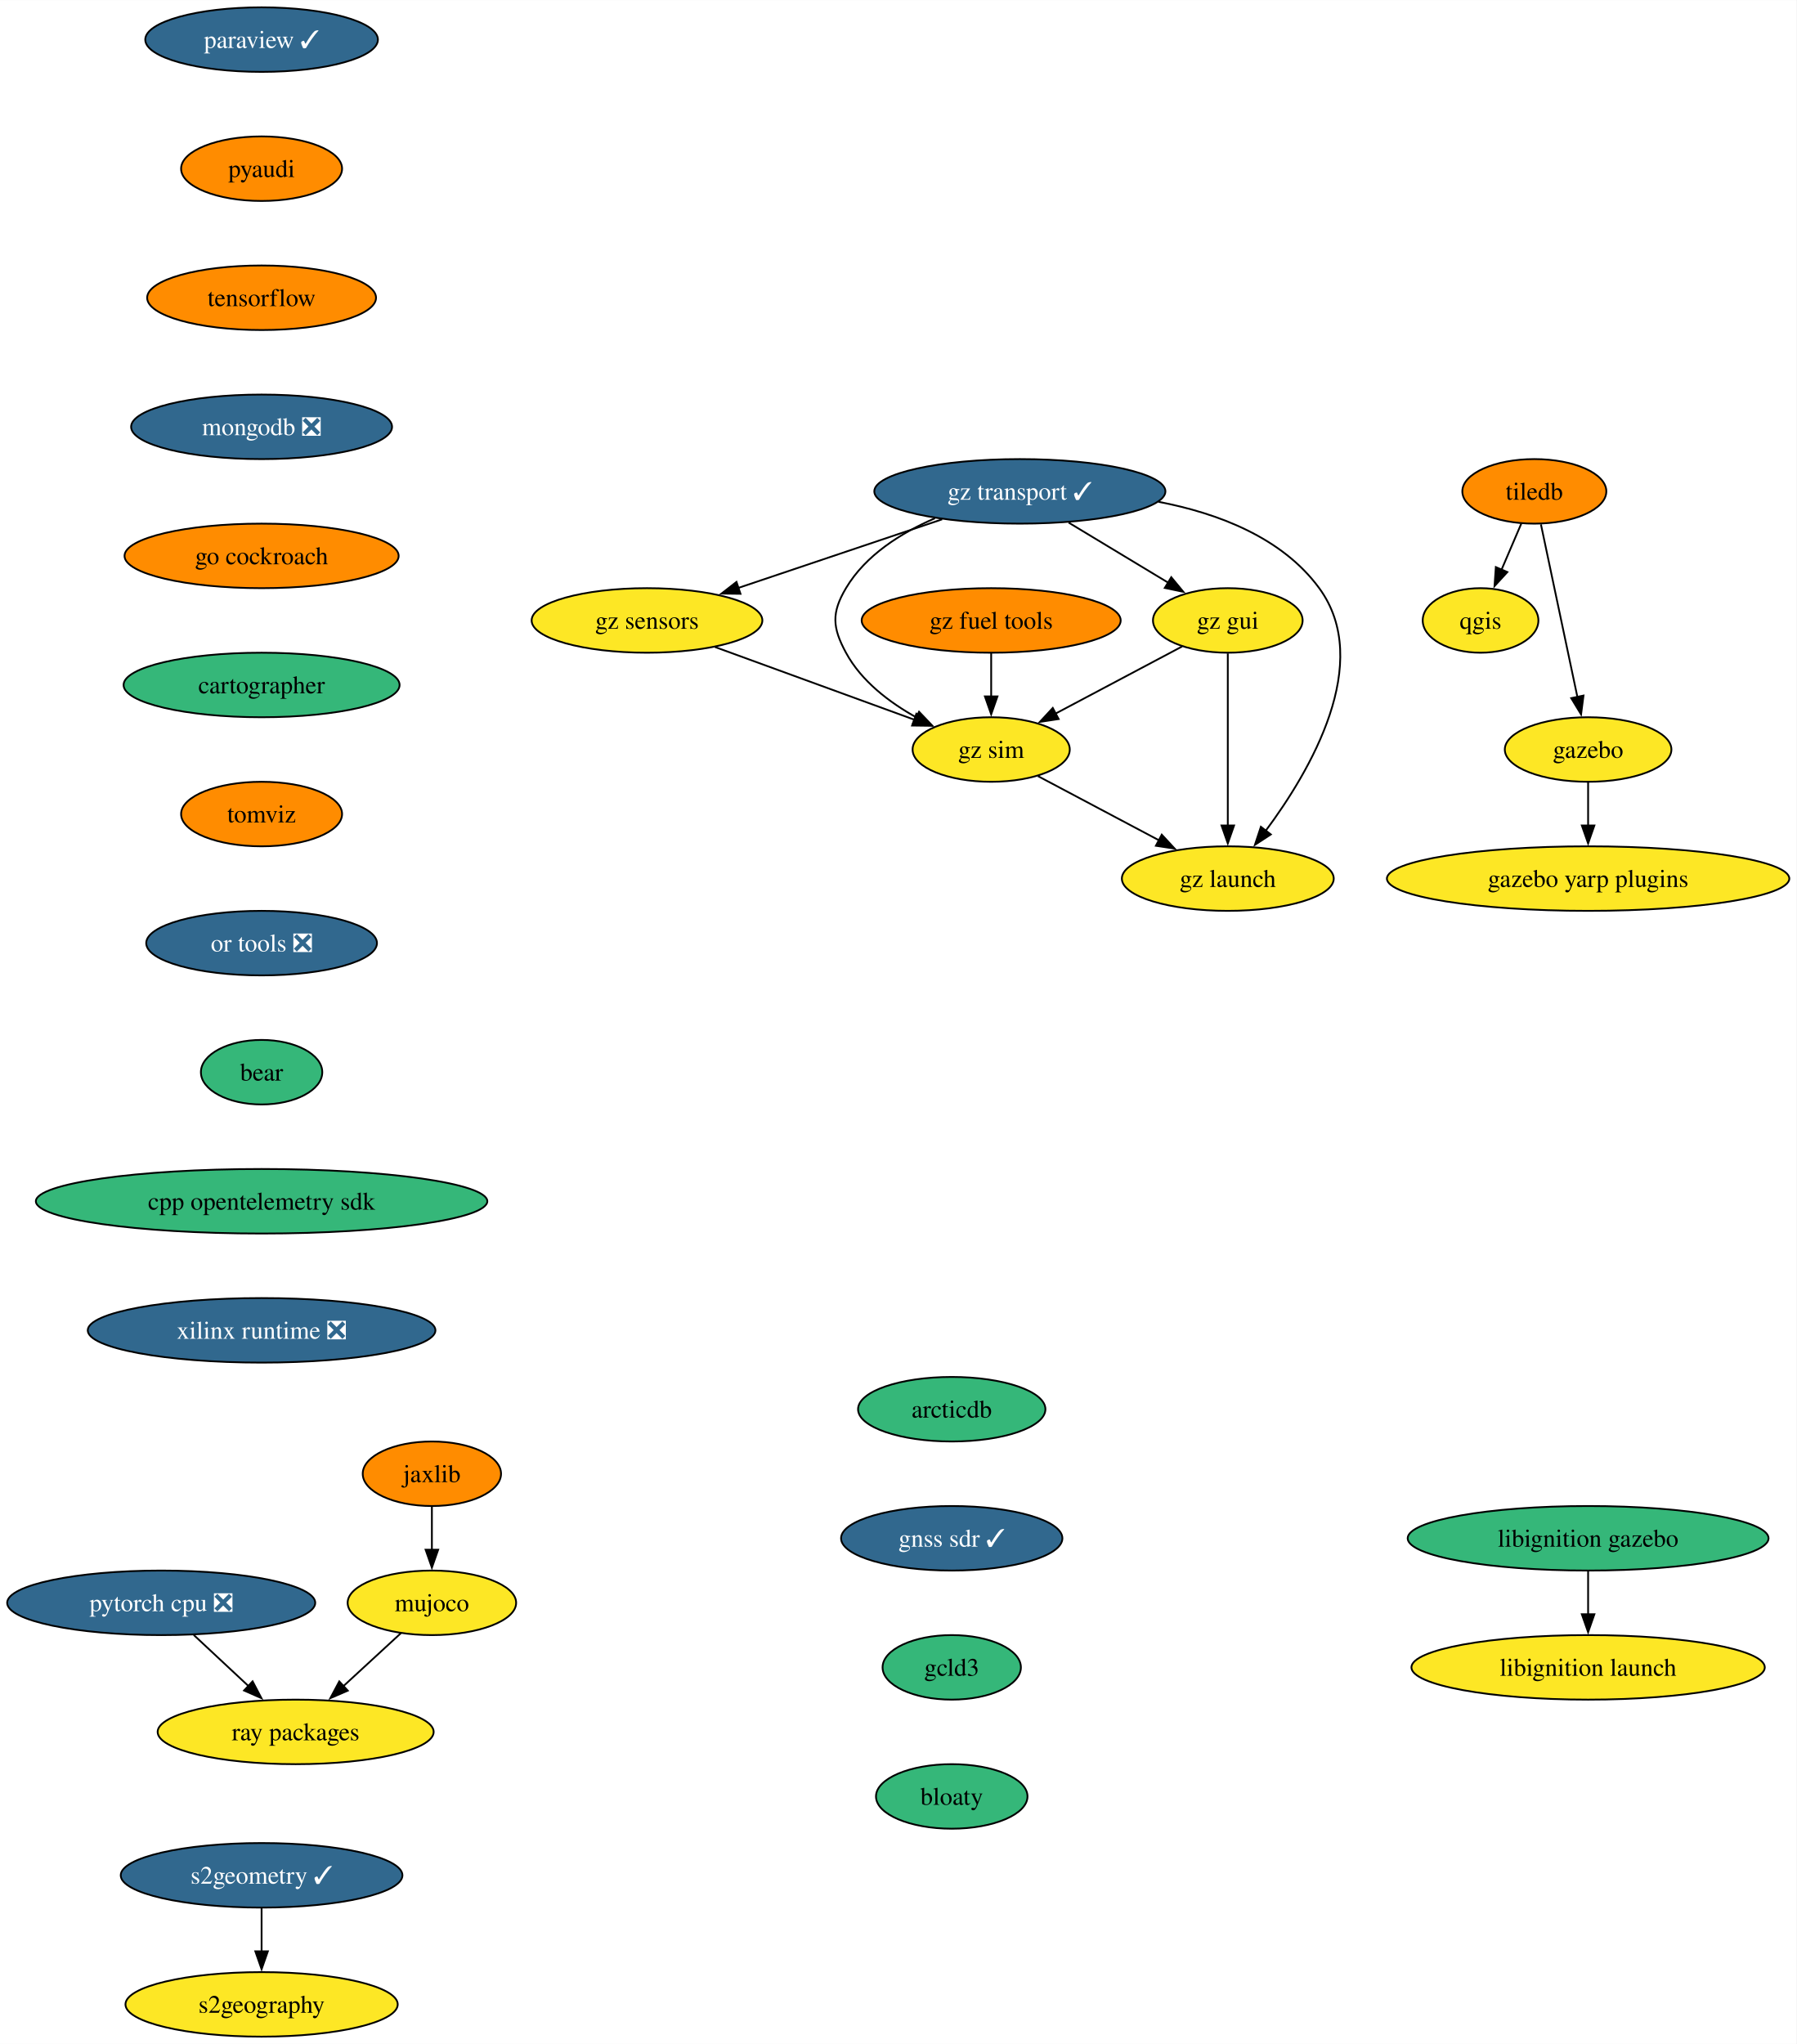
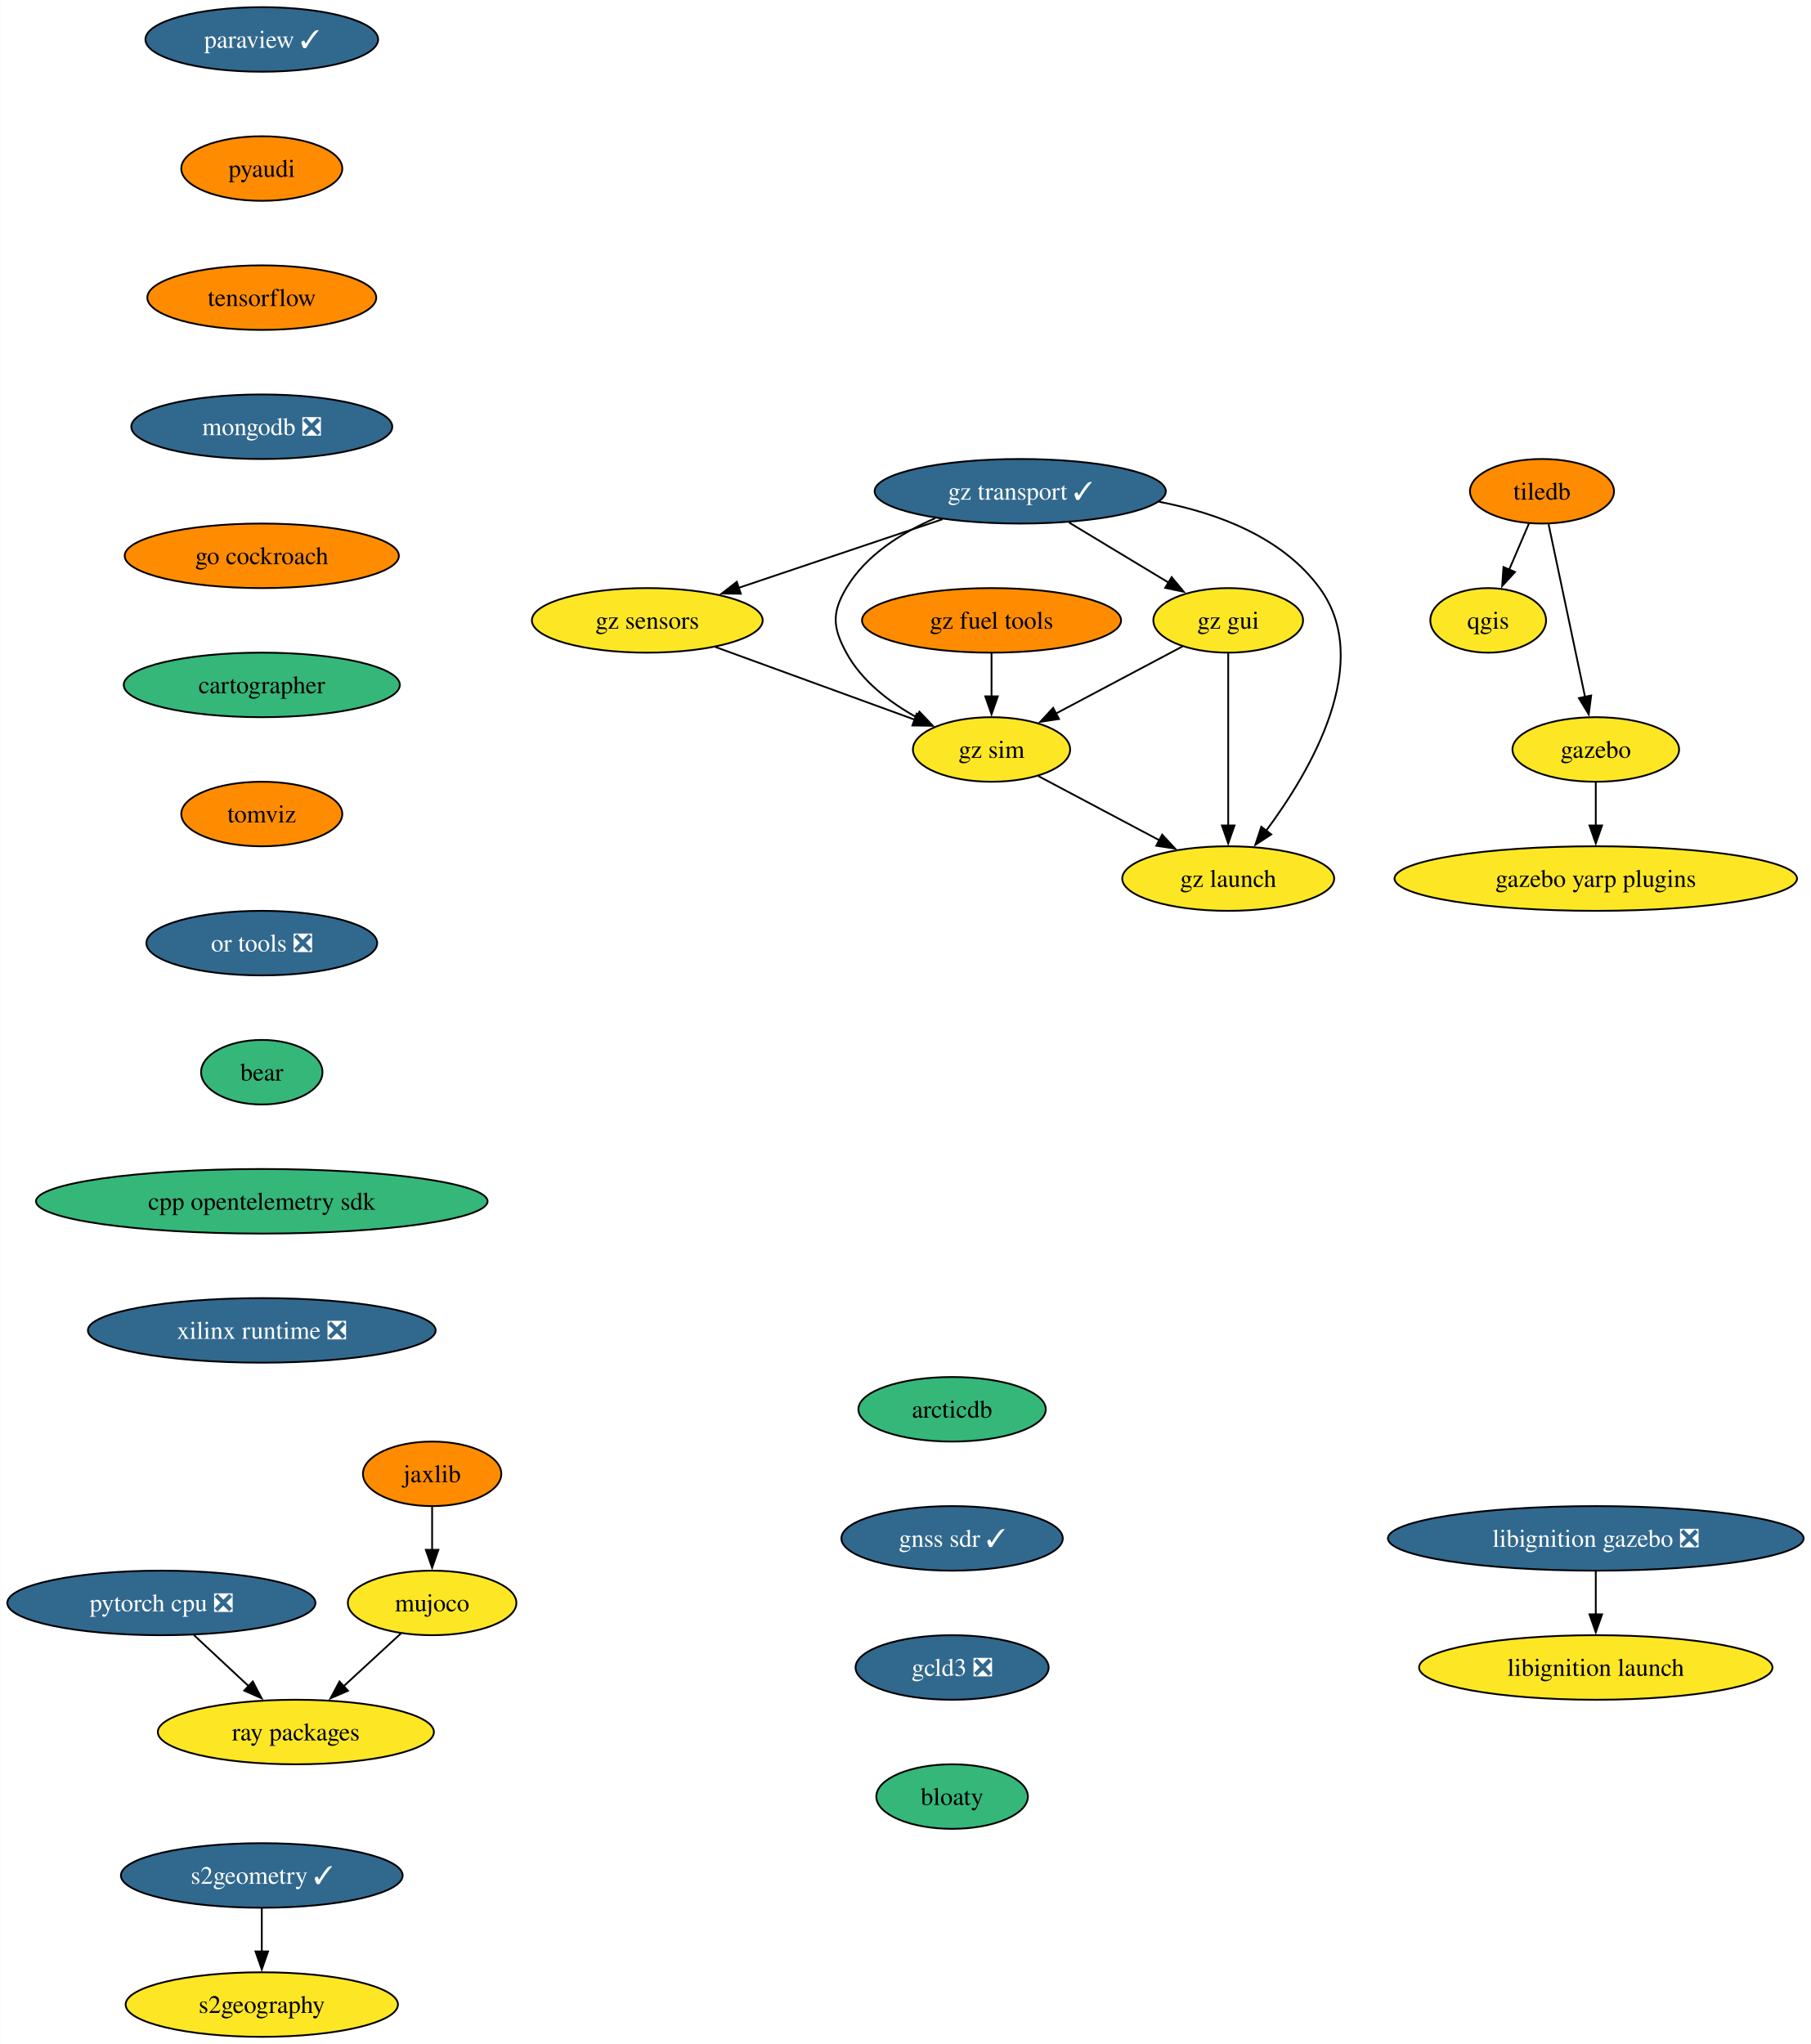
- <svg xmlns="http://www.w3.org/2000/svg" xmlns:xlink="http://www.w3.org/1999/xlink" width="1002pt" height="1140pt" viewBox="0.00 0.00 1002.17 1140.00">
+ <svg xmlns="http://www.w3.org/2000/svg" xmlns:xlink="http://www.w3.org/1999/xlink" width="1010pt" height="1140pt" viewBox="0.00 0.00 1009.85 1140.00">
  <g id="graph0" class="graph" transform="scale(1 1) rotate(0) translate(4 1136)">
-     <polygon fill="white" stroke="none" points="-4,4 -4,-1136 998.17,-1136 998.17,4 -4,4" />
+     <polygon fill="white" stroke="none" points="-4,4 -4,-1136 1005.85,-1136 1005.85,4 -4,4" />
    <g id="node1" class="node">
      <g id="a_node1">
        <a xlink:href="https://github.com/conda-forge/paraview-feedstock/pull/231" xlink:title="paraview ✓">
          <ellipse fill="#31688e" stroke="black" cx="141.93" cy="-1114" rx="64.89" ry="18" />
          <text text-anchor="middle" x="141.93" y="-1109.33" font-family="Times,serif" font-size="14.00" fill="white">paraview ✓</text>
        </a>
      </g>
    </g>
    <g id="node2" class="node">
      <g id="a_node2">
        <a xlink:href="https://github.com/conda-forge/pyaudi-feedstock" xlink:title="pyaudi">
          <ellipse fill="#ff8c00" stroke="black" cx="141.93" cy="-1042" rx="44.9" ry="18" />
          <text text-anchor="middle" x="141.93" y="-1037.33" font-family="Times,serif" font-size="14.00">pyaudi</text>
        </a>
      </g>
    </g>
    <g id="node7" class="node">
      <g id="a_node7">
        <a xlink:href="https://github.com/conda-forge/tensorflow-feedstock" xlink:title="tensorflow">
          <ellipse fill="#ff8c00" stroke="black" cx="141.93" cy="-970" rx="63.84" ry="18" />
          <text text-anchor="middle" x="141.93" y="-965.33" font-family="Times,serif" font-size="14.00">tensorflow</text>
        </a>
      </g>
    </g>
    <g id="node3" class="node">
      <g id="a_node3">
        <a xlink:href="https://github.com/conda-forge/qgis-feedstock" xlink:title="qgis">
-           <ellipse fill="#fde725" stroke="black" cx="821.93" cy="-790" rx="32.27" ry="18" />
-           <text text-anchor="middle" x="821.93" y="-785.33" font-family="Times,serif" font-size="14.00">qgis</text>
+           <ellipse fill="#fde725" stroke="black" cx="825.93" cy="-790" rx="32.27" ry="18" />
+           <text text-anchor="middle" x="825.93" y="-785.33" font-family="Times,serif" font-size="14.00">qgis</text>
        </a>
      </g>
    </g>
    <g id="node4" class="node">
      <g id="a_node4">
        <a xlink:href="https://github.com/conda-forge/tiledb-feedstock" xlink:title="tiledb">
-           <ellipse fill="#ff8c00" stroke="black" cx="851.93" cy="-862" rx="40.16" ry="18" />
-           <text text-anchor="middle" x="851.93" y="-857.33" font-family="Times,serif" font-size="14.00">tiledb</text>
+           <ellipse fill="#ff8c00" stroke="black" cx="855.93" cy="-862" rx="40.16" ry="18" />
+           <text text-anchor="middle" x="855.93" y="-857.33" font-family="Times,serif" font-size="14.00">tiledb</text>
        </a>
      </g>
    </g>
    <g id="edge2" class="edge">
-       <path fill="none" stroke="black" d="M844.67,-844.05C841.35,-836.32 837.34,-826.96 833.62,-818.27" />
-       <polygon fill="black" stroke="black" points="836.88,-816.99 829.72,-809.18 830.45,-819.75 836.88,-816.99" />
+       <path fill="none" stroke="black" d="M848.67,-844.05C845.35,-836.32 841.34,-826.96 837.62,-818.27" />
+       <polygon fill="black" stroke="black" points="840.88,-816.99 833.72,-809.18 834.45,-819.75 840.88,-816.99" />
    </g>
    <g id="node5" class="node">
      <g id="a_node5">
        <a xlink:href="https://github.com/conda-forge/gazebo-feedstock" xlink:title="gazebo">
-           <ellipse fill="#fde725" stroke="black" cx="881.93" cy="-718" rx="46.47" ry="18" />
-           <text text-anchor="middle" x="881.93" y="-713.33" font-family="Times,serif" font-size="14.00">gazebo</text>
+           <ellipse fill="#fde725" stroke="black" cx="885.93" cy="-718" rx="46.47" ry="18" />
+           <text text-anchor="middle" x="885.93" y="-713.33" font-family="Times,serif" font-size="14.00">gazebo</text>
        </a>
      </g>
    </g>
    <g id="edge3" class="edge">
-       <path fill="none" stroke="black" d="M855.61,-843.59C860.7,-819.5 869.94,-775.75 876.01,-747.03" />
-       <polygon fill="black" stroke="black" points="879.36,-748.1 878,-737.59 872.51,-746.65 879.36,-748.1" />
+       <path fill="none" stroke="black" d="M859.61,-843.59C864.7,-819.5 873.94,-775.75 880.01,-747.03" />
+       <polygon fill="black" stroke="black" points="883.36,-748.1 882,-737.59 876.51,-746.65 883.36,-748.1" />
    </g>
    <g id="node6" class="node">
      <g id="a_node6">
        <a xlink:href="https://github.com/conda-forge/gazebo-yarp-plugins-feedstock" xlink:title="gazebo yarp plugins">
-           <ellipse fill="#fde725" stroke="black" cx="881.93" cy="-646" rx="112.24" ry="18" />
-           <text text-anchor="middle" x="881.93" y="-641.33" font-family="Times,serif" font-size="14.00">gazebo yarp plugins</text>
+           <ellipse fill="#fde725" stroke="black" cx="885.93" cy="-646" rx="112.24" ry="18" />
+           <text text-anchor="middle" x="885.93" y="-641.33" font-family="Times,serif" font-size="14.00">gazebo yarp plugins</text>
        </a>
      </g>
    </g>
    <g id="edge4" class="edge">
-       <path fill="none" stroke="black" d="M881.93,-699.7C881.93,-692.41 881.93,-683.73 881.93,-675.54" />
-       <polygon fill="black" stroke="black" points="885.43,-675.62 881.93,-665.62 878.43,-675.62 885.43,-675.62" />
+       <path fill="none" stroke="black" d="M885.93,-699.7C885.93,-692.41 885.93,-683.73 885.93,-675.54" />
+       <polygon fill="black" stroke="black" points="889.43,-675.62 885.93,-665.62 882.43,-675.62 889.43,-675.62" />
    </g>
    <g id="node8" class="node">
      <g id="a_node8">
        <a xlink:href="https://github.com/conda-forge/mongodb-feedstock/pull/84" xlink:title="mongodb ❎">
          <ellipse fill="#31688e" stroke="black" cx="141.93" cy="-898" rx="72.78" ry="18" />
          <text text-anchor="middle" x="141.93" y="-893.33" font-family="Times,serif" font-size="14.00" fill="white">mongodb ❎</text>
        </a>
      </g>
    </g>
    <g id="node11" class="node">
      <g id="a_node11">
        <a xlink:href="https://github.com/conda-forge/go-cockroach-feedstock" xlink:title="go cockroach">
          <ellipse fill="#ff8c00" stroke="black" cx="141.93" cy="-826" rx="76.46" ry="18" />
          <text text-anchor="middle" x="141.93" y="-821.33" font-family="Times,serif" font-size="14.00">go cockroach</text>
        </a>
      </g>
    </g>
    <g id="node9" class="node">
      <g id="a_node9">
        <a xlink:href="https://github.com/conda-forge/pytorch-cpu-feedstock/pull/221" xlink:title="pytorch cpu ❎">
          <ellipse fill="#31688e" stroke="black" cx="85.93" cy="-242" rx="85.93" ry="18" />
          <text text-anchor="middle" x="85.93" y="-237.32" font-family="Times,serif" font-size="14.00" fill="white">pytorch cpu ❎</text>
        </a>
      </g>
    </g>
    <g id="node10" class="node">
      <g id="a_node10">
        <a xlink:href="https://github.com/conda-forge/ray-packages-feedstock" xlink:title="ray packages">
          <ellipse fill="#fde725" stroke="black" cx="160.93" cy="-170" rx="76.99" ry="18" />
          <text text-anchor="middle" x="160.93" y="-165.32" font-family="Times,serif" font-size="14.00">ray packages</text>
        </a>
      </g>
    </g>
    <g id="edge7" class="edge">
      <path fill="none" stroke="black" d="M104.09,-224.05C113.3,-215.46 124.66,-204.86 134.79,-195.4" />
      <polygon fill="black" stroke="black" points="136.91,-198.2 141.84,-188.82 132.14,-193.09 136.91,-198.2" />
    </g>
    <g id="node14" class="node">
      <g id="a_node14">
        <a xlink:href="https://github.com/conda-forge/cartographer-feedstock" xlink:title="cartographer">
          <ellipse fill="#35b779" stroke="black" cx="141.93" cy="-754" rx="76.99" ry="18" />
          <text text-anchor="middle" x="141.93" y="-749.33" font-family="Times,serif" font-size="14.00">cartographer</text>
        </a>
      </g>
    </g>
    <g id="node12" class="node">
      <g id="a_node12">
        <a xlink:href="https://github.com/conda-forge/jaxlib-feedstock" xlink:title="jaxlib">
          <ellipse fill="#ff8c00" stroke="black" cx="236.93" cy="-314" rx="38.58" ry="18" />
          <text text-anchor="middle" x="236.93" y="-309.32" font-family="Times,serif" font-size="14.00">jaxlib</text>
        </a>
      </g>
    </g>
    <g id="node13" class="node">
      <g id="a_node13">
        <a xlink:href="https://github.com/conda-forge/mujoco-feedstock" xlink:title="mujoco">
          <ellipse fill="#fde725" stroke="black" cx="236.93" cy="-242" rx="47" ry="18" />
          <text text-anchor="middle" x="236.93" y="-237.32" font-family="Times,serif" font-size="14.00">mujoco</text>
        </a>
      </g>
    </g>
    <g id="edge9" class="edge">
      <path fill="none" stroke="black" d="M236.93,-295.7C236.93,-288.41 236.93,-279.73 236.93,-271.54" />
      <polygon fill="black" stroke="black" points="240.43,-271.62 236.93,-261.62 233.43,-271.62 240.43,-271.62" />
    </g>
    <g id="edge10" class="edge">
      <path fill="none" stroke="black" d="M219.69,-225.12C210.15,-216.33 198.09,-205.23 187.39,-195.37" />
      <polygon fill="black" stroke="black" points="190.01,-193.02 180.28,-188.82 185.27,-198.17 190.01,-193.02" />
    </g>
    <g id="node15" class="node">
      <g id="a_node15">
        <a xlink:href="https://github.com/conda-forge/tomviz-feedstock" xlink:title="tomviz">
          <ellipse fill="#ff8c00" stroke="black" cx="141.93" cy="-682" rx="44.9" ry="18" />
          <text text-anchor="middle" x="141.93" y="-677.33" font-family="Times,serif" font-size="14.00">tomviz</text>
        </a>
      </g>
    </g>
    <g id="node18" class="node">
      <g id="a_node18">
        <a xlink:href="https://github.com/conda-forge/or-tools-feedstock/pull/55" xlink:title="or tools ❎">
          <ellipse fill="#31688e" stroke="black" cx="141.93" cy="-610" rx="64.36" ry="18" />
          <text text-anchor="middle" x="141.93" y="-605.33" font-family="Times,serif" font-size="14.00" fill="white">or tools ❎</text>
        </a>
      </g>
    </g>
    <g id="node16" class="node">
      <g id="a_node16">
        <a xlink:href="https://github.com/conda-forge/s2geometry-feedstock/pull/16" xlink:title="s2geometry ✓">
          <ellipse fill="#31688e" stroke="black" cx="141.93" cy="-90" rx="78.57" ry="18" />
          <text text-anchor="middle" x="141.93" y="-85.33" font-family="Times,serif" font-size="14.00" fill="white">s2geometry ✓</text>
        </a>
      </g>
    </g>
    <g id="node17" class="node">
      <g id="a_node17">
        <a xlink:href="https://github.com/conda-forge/s2geography-feedstock" xlink:title="s2geography">
          <ellipse fill="#fde725" stroke="black" cx="141.93" cy="-18" rx="75.94" ry="18" />
          <text text-anchor="middle" x="141.93" y="-13.32" font-family="Times,serif" font-size="14.00">s2geography</text>
        </a>
      </g>
    </g>
    <g id="edge13" class="edge">
      <path fill="none" stroke="black" d="M141.93,-71.7C141.93,-64.41 141.93,-55.73 141.93,-47.54" />
      <polygon fill="black" stroke="black" points="145.43,-47.62 141.93,-37.62 138.43,-47.62 145.43,-47.62" />
    </g>
    <g id="node21" class="node">
      <g id="a_node21">
        <a xlink:href="https://github.com/conda-forge/bear-feedstock" xlink:title="bear">
          <ellipse fill="#35b779" stroke="black" cx="141.93" cy="-538" rx="33.85" ry="18" />
          <text text-anchor="middle" x="141.93" y="-533.33" font-family="Times,serif" font-size="14.00">bear</text>
        </a>
      </g>
    </g>
    <g id="node19" class="node">
      <g id="a_node19">
-         <a xlink:href="https://github.com/conda-forge/libignition-gazebo-feedstock" xlink:title="libignition gazebo">
-           <ellipse fill="#35b779" stroke="black" cx="881.93" cy="-278" rx="100.66" ry="18" />
-           <text text-anchor="middle" x="881.93" y="-273.32" font-family="Times,serif" font-size="14.00">libignition gazebo</text>
+         <a xlink:href="https://github.com/conda-forge/libignition-gazebo-feedstock/pull/61" xlink:title="libignition gazebo ❎">
+           <ellipse fill="#31688e" stroke="black" cx="885.93" cy="-278" rx="115.92" ry="18" />
+           <text text-anchor="middle" x="885.93" y="-273.32" font-family="Times,serif" font-size="14.00" fill="white">libignition gazebo ❎</text>
        </a>
      </g>
    </g>
    <g id="node20" class="node">
      <g id="a_node20">
        <a xlink:href="https://github.com/conda-forge/libignition-launch-feedstock" xlink:title="libignition launch">
-           <ellipse fill="#fde725" stroke="black" cx="881.93" cy="-206" rx="98.56" ry="18" />
-           <text text-anchor="middle" x="881.93" y="-201.32" font-family="Times,serif" font-size="14.00">libignition launch</text>
+           <ellipse fill="#fde725" stroke="black" cx="885.93" cy="-206" rx="98.56" ry="18" />
+           <text text-anchor="middle" x="885.93" y="-201.32" font-family="Times,serif" font-size="14.00">libignition launch</text>
        </a>
      </g>
    </g>
    <g id="edge15" class="edge">
-       <path fill="none" stroke="black" d="M881.93,-259.7C881.93,-252.41 881.93,-243.73 881.93,-235.54" />
-       <polygon fill="black" stroke="black" points="885.43,-235.62 881.93,-225.62 878.43,-235.62 885.43,-235.62" />
+       <path fill="none" stroke="black" d="M885.93,-259.7C885.93,-252.41 885.93,-243.73 885.93,-235.54" />
+       <polygon fill="black" stroke="black" points="889.43,-235.62 885.93,-225.62 882.43,-235.62 889.43,-235.62" />
    </g>
    <g id="node22" class="node">
      <g id="a_node22">
        <a xlink:href="https://github.com/conda-forge/cpp-opentelemetry-sdk-feedstock" xlink:title="cpp opentelemetry sdk">
          <ellipse fill="#35b779" stroke="black" cx="141.93" cy="-466" rx="125.92" ry="18" />
          <text text-anchor="middle" x="141.93" y="-461.32" font-family="Times,serif" font-size="14.00">cpp opentelemetry sdk</text>
        </a>
      </g>
    </g>
    <g id="node23" class="node">
      <g id="a_node23">
        <a xlink:href="https://github.com/conda-forge/xilinx-runtime-feedstock/pull/31" xlink:title="xilinx runtime ❎">
          <ellipse fill="#31688e" stroke="black" cx="141.93" cy="-394" rx="96.98" ry="18" />
          <text text-anchor="middle" x="141.93" y="-389.32" font-family="Times,serif" font-size="14.00" fill="white">xilinx runtime ❎</text>
        </a>
      </g>
    </g>
    <g id="node24" class="node">
      <g id="a_node24">
        <a xlink:href="https://github.com/conda-forge/gz-transport-feedstock/pull/29" xlink:title="gz transport ✓">
          <ellipse fill="#31688e" stroke="black" cx="564.93" cy="-862" rx="81.2" ry="18" />
          <text text-anchor="middle" x="564.93" y="-857.33" font-family="Times,serif" font-size="14.00" fill="white">gz transport ✓</text>
        </a>
      </g>
    </g>
    <g id="node25" class="node">
      <g id="a_node25">
        <a xlink:href="https://github.com/conda-forge/gz-gui-feedstock" xlink:title="gz gui">
          <ellipse fill="#fde725" stroke="black" cx="680.93" cy="-790" rx="41.74" ry="18" />
          <text text-anchor="middle" x="680.93" y="-785.33" font-family="Times,serif" font-size="14.00">gz gui</text>
        </a>
      </g>
    </g>
    <g id="edge19" class="edge">
      <path fill="none" stroke="black" d="M592.13,-844.59C608.85,-834.5 630.39,-821.5 648.07,-810.83" />
      <polygon fill="black" stroke="black" points="649.39,-814.12 656.14,-805.96 645.77,-808.13 649.39,-814.12" />
    </g>
    <g id="node26" class="node">
      <g id="a_node26">
        <a xlink:href="https://github.com/conda-forge/gz-sensors-feedstock" xlink:title="gz sensors">
          <ellipse fill="#fde725" stroke="black" cx="356.93" cy="-790" rx="64.36" ry="18" />
          <text text-anchor="middle" x="356.93" y="-785.33" font-family="Times,serif" font-size="14.00">gz sensors</text>
        </a>
      </g>
    </g>
    <g id="edge20" class="edge">
      <path fill="none" stroke="black" d="M521.58,-846.41C488.49,-835.28 442.81,-819.9 407.96,-808.17" />
      <polygon fill="black" stroke="black" points="409.08,-804.86 398.49,-804.99 406.85,-811.49 409.08,-804.86" />
    </g>
    <g id="node27" class="node">
      <g id="a_node27">
        <a xlink:href="https://github.com/conda-forge/gz-sim-feedstock" xlink:title="gz sim">
          <ellipse fill="#fde725" stroke="black" cx="548.93" cy="-718" rx="43.84" ry="18" />
          <text text-anchor="middle" x="548.93" y="-713.33" font-family="Times,serif" font-size="14.00">gz sim</text>
        </a>
      </g>
    </g>
    <g id="edge21" class="edge">
      <path fill="none" stroke="black" d="M517.54,-846.99C498.66,-838.83 478.85,-826.4 467.93,-808 459.77,-794.24 460.32,-786.07 467.93,-772 476.52,-756.11 492.17,-744.23 507.44,-735.78" />
      <polygon fill="black" stroke="black" points="508.69,-739.07 516,-731.41 505.5,-732.84 508.69,-739.07" />
    </g>
    <g id="node28" class="node">
      <g id="a_node28">
        <a xlink:href="https://github.com/conda-forge/gz-launch-feedstock" xlink:title="gz launch">
          <ellipse fill="#fde725" stroke="black" cx="680.93" cy="-646" rx="59.1" ry="18" />
          <text text-anchor="middle" x="680.93" y="-641.33" font-family="Times,serif" font-size="14.00">gz launch</text>
        </a>
      </g>
    </g>
    <g id="edge22" class="edge">
      <path fill="none" stroke="black" d="M642.31,-856.17C675.48,-849.79 711.27,-836.23 731.93,-808 762.32,-766.47 727.07,-706.22 701.9,-672.43" />
      <polygon fill="black" stroke="black" points="704.93,-670.63 696.06,-664.84 699.39,-674.9 704.93,-670.63" />
    </g>
    <g id="edge23" class="edge">
      <path fill="none" stroke="black" d="M655.48,-775.5C635.43,-764.87 607.23,-749.92 584.88,-738.06" />
      <polygon fill="black" stroke="black" points="586.57,-735 576.09,-733.4 583.29,-741.18 586.57,-735" />
    </g>
    <g id="edge24" class="edge">
      <path fill="none" stroke="black" d="M680.93,-771.59C680.93,-747.61 680.93,-704.14 680.93,-675.42" />
      <polygon fill="black" stroke="black" points="684.43,-675.62 680.93,-665.62 677.43,-675.62 684.43,-675.62" />
    </g>
    <g id="edge25" class="edge">
      <path fill="none" stroke="black" d="M394.87,-775.17C426.87,-763.5 472.68,-746.8 506.02,-734.64" />
      <polygon fill="black" stroke="black" points="507.19,-737.94 515.39,-731.23 504.8,-731.37 507.19,-737.94" />
    </g>
    <g id="edge26" class="edge">
      <path fill="none" stroke="black" d="M575.01,-703.17C594.34,-692.92 620.99,-678.79 642.72,-667.27" />
      <polygon fill="black" stroke="black" points="644.09,-670.5 651.29,-662.72 640.81,-664.31 644.09,-670.5" />
    </g>
    <g id="node29" class="node">
      <g id="a_node29">
        <a xlink:href="https://github.com/conda-forge/gz-fuel-tools-feedstock" xlink:title="gz fuel tools">
          <ellipse fill="#ff8c00" stroke="black" cx="548.93" cy="-790" rx="72.25" ry="18" />
          <text text-anchor="middle" x="548.93" y="-785.33" font-family="Times,serif" font-size="14.00">gz fuel tools</text>
        </a>
      </g>
    </g>
    <g id="edge27" class="edge">
      <path fill="none" stroke="black" d="M548.93,-771.7C548.93,-764.41 548.93,-755.73 548.93,-747.54" />
      <polygon fill="black" stroke="black" points="552.43,-747.62 548.93,-737.62 545.43,-747.62 552.43,-747.62" />
    </g>
    <g id="node30" class="node">
      <g id="a_node30">
        <a xlink:href="https://github.com/conda-forge/arcticdb-feedstock" xlink:title="arcticdb">
          <ellipse fill="#35b779" stroke="black" cx="526.93" cy="-350" rx="52.26" ry="18" />
          <text text-anchor="middle" x="526.93" y="-345.32" font-family="Times,serif" font-size="14.00">arcticdb</text>
        </a>
      </g>
    </g>
    <g id="node31" class="node">
      <g id="a_node31">
        <a xlink:href="https://github.com/conda-forge/gnss-sdr-feedstock/pull/19" xlink:title="gnss sdr ✓">
          <ellipse fill="#31688e" stroke="black" cx="526.93" cy="-278" rx="61.73" ry="18" />
          <text text-anchor="middle" x="526.93" y="-273.32" font-family="Times,serif" font-size="14.00" fill="white">gnss sdr ✓</text>
        </a>
      </g>
    </g>
    <g id="node32" class="node">
      <g id="a_node32">
-         <a xlink:href="https://github.com/conda-forge/gcld3-feedstock" xlink:title="gcld3">
-           <ellipse fill="#35b779" stroke="black" cx="526.93" cy="-206" rx="38.58" ry="18" />
-           <text text-anchor="middle" x="526.93" y="-201.33" font-family="Times,serif" font-size="14.00">gcld3</text>
+         <a xlink:href="https://github.com/conda-forge/gcld3-feedstock/pull/6" xlink:title="gcld3 ❎">
+           <ellipse fill="#31688e" stroke="black" cx="526.93" cy="-206" rx="53.84" ry="18" />
+           <text text-anchor="middle" x="526.93" y="-201.33" font-family="Times,serif" font-size="14.00" fill="white">gcld3 ❎</text>
        </a>
      </g>
    </g>
    <g id="node33" class="node">
      <g id="a_node33">
        <a xlink:href="https://github.com/conda-forge/bloaty-feedstock" xlink:title="bloaty">
          <ellipse fill="#35b779" stroke="black" cx="526.93" cy="-134" rx="42.26" ry="18" />
          <text text-anchor="middle" x="526.93" y="-129.32" font-family="Times,serif" font-size="14.00">bloaty</text>
        </a>
      </g>
    </g>
  </g>
</svg>
